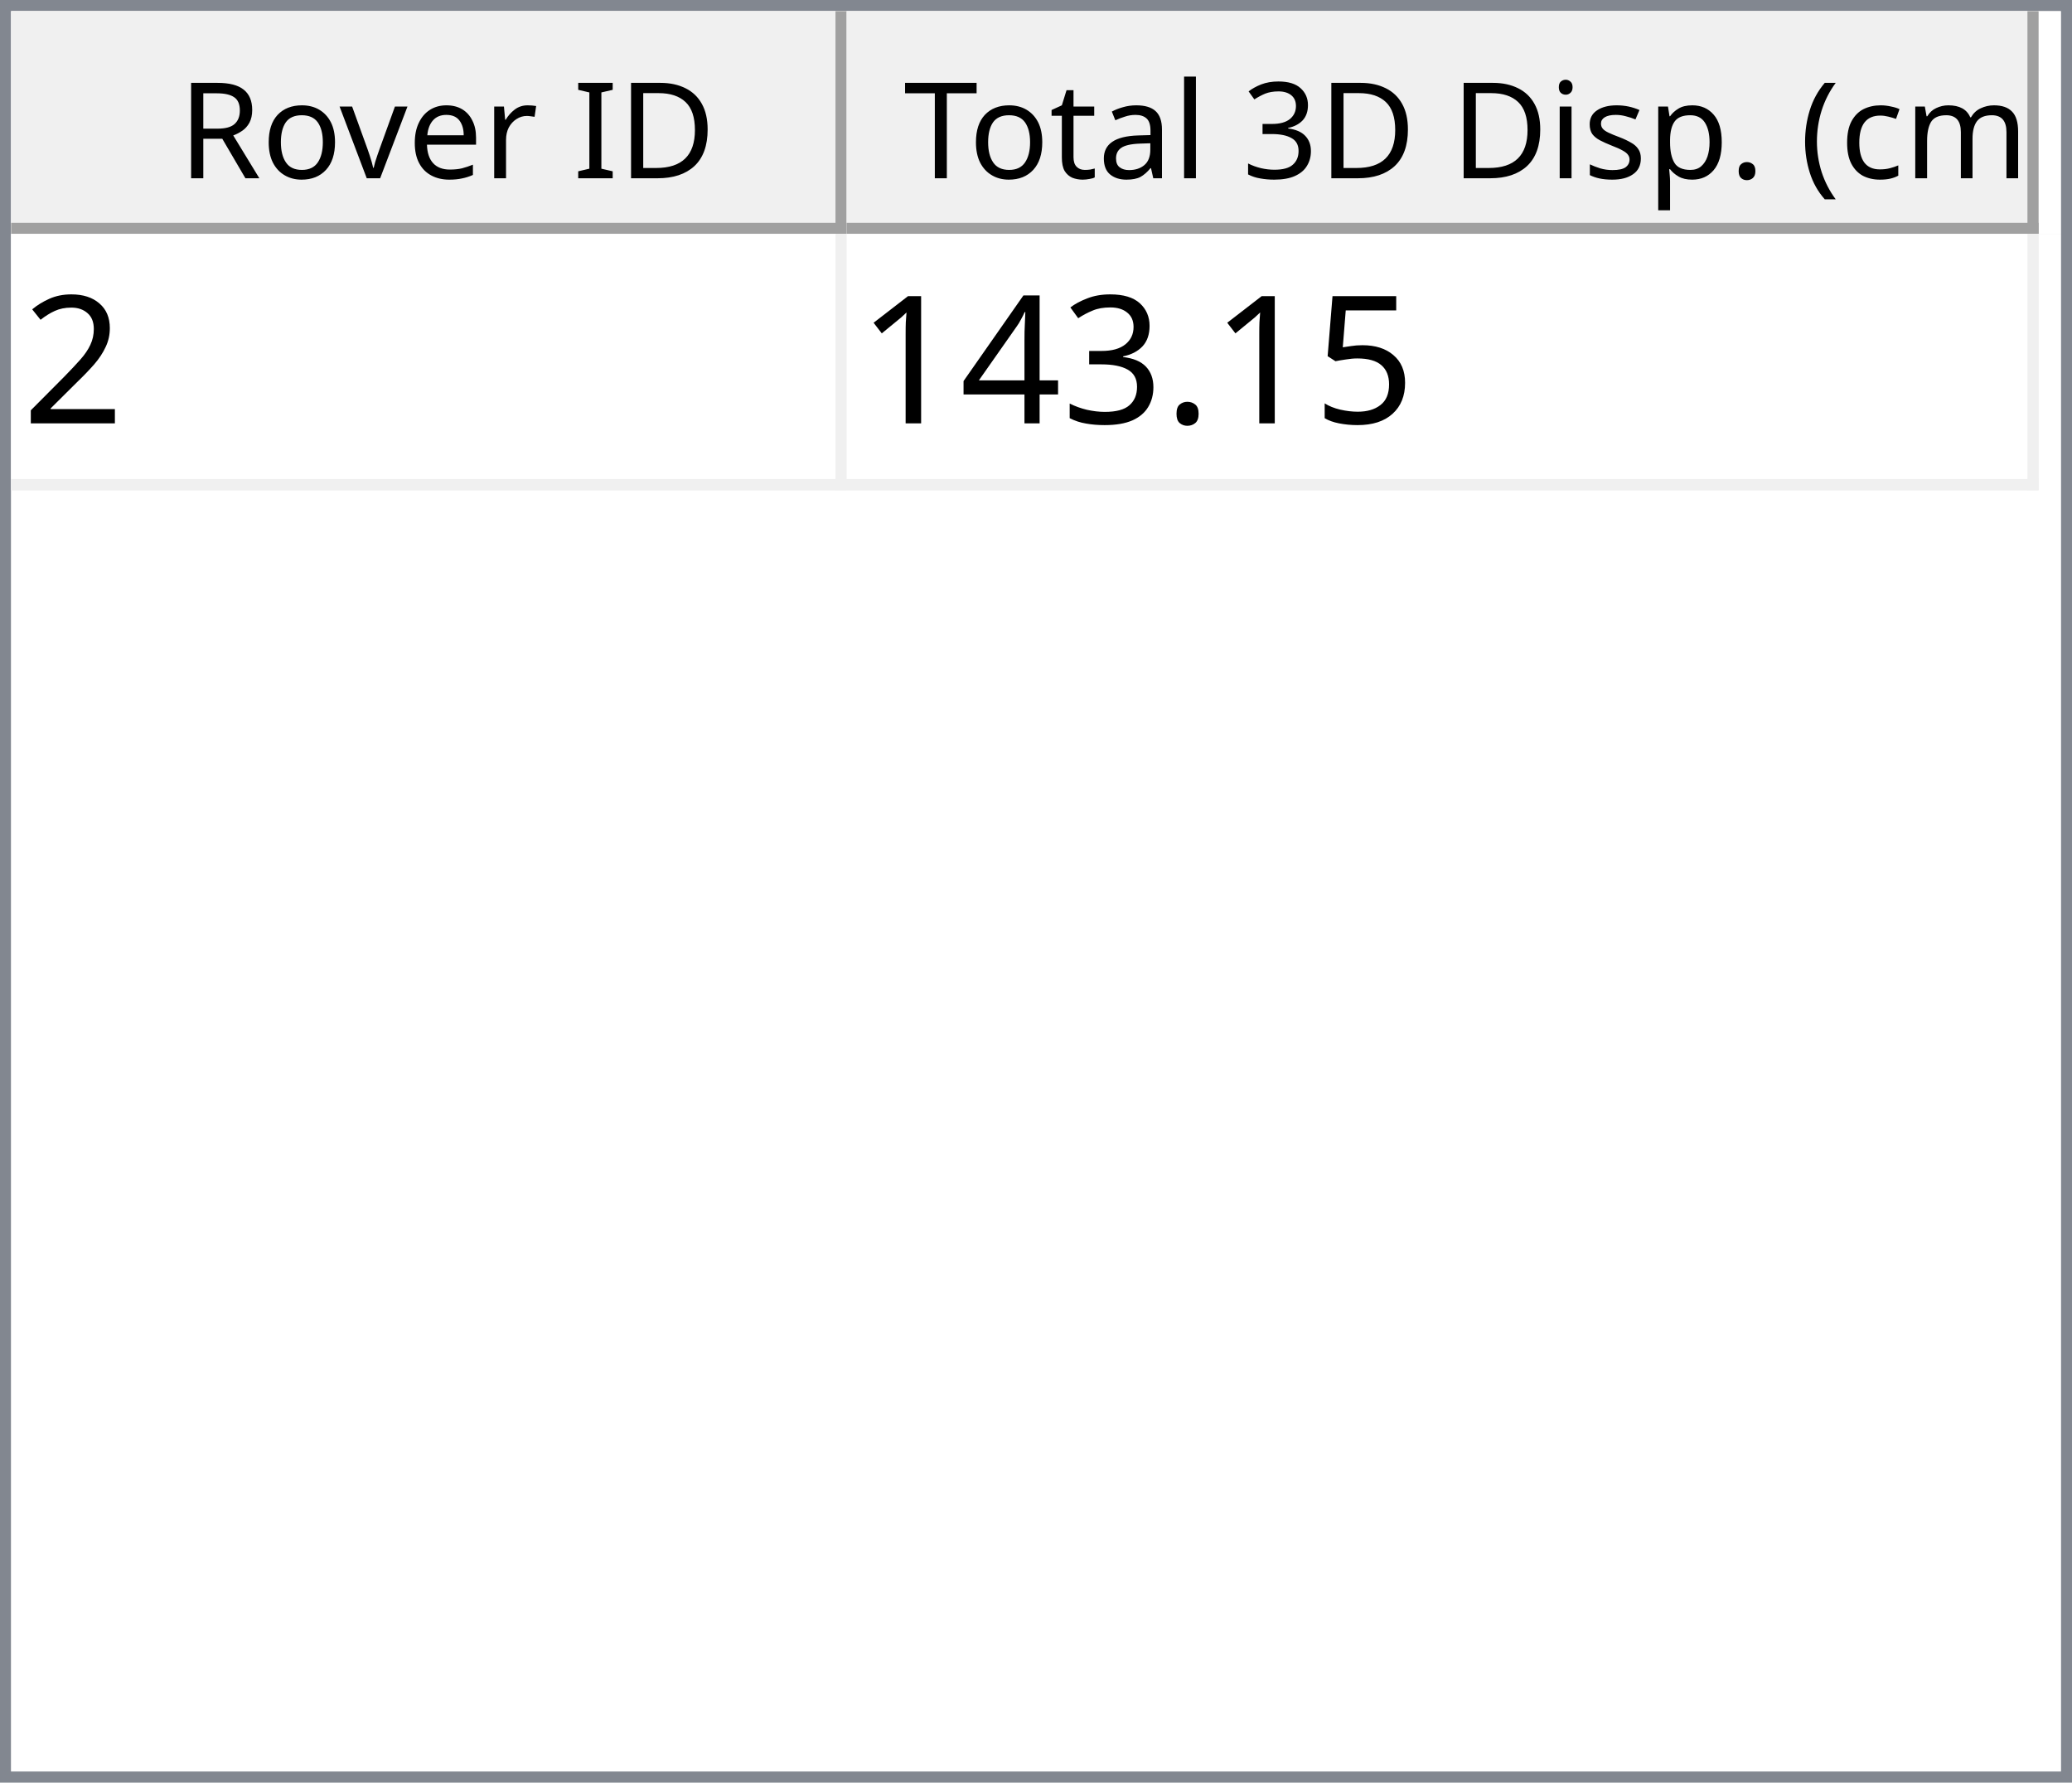
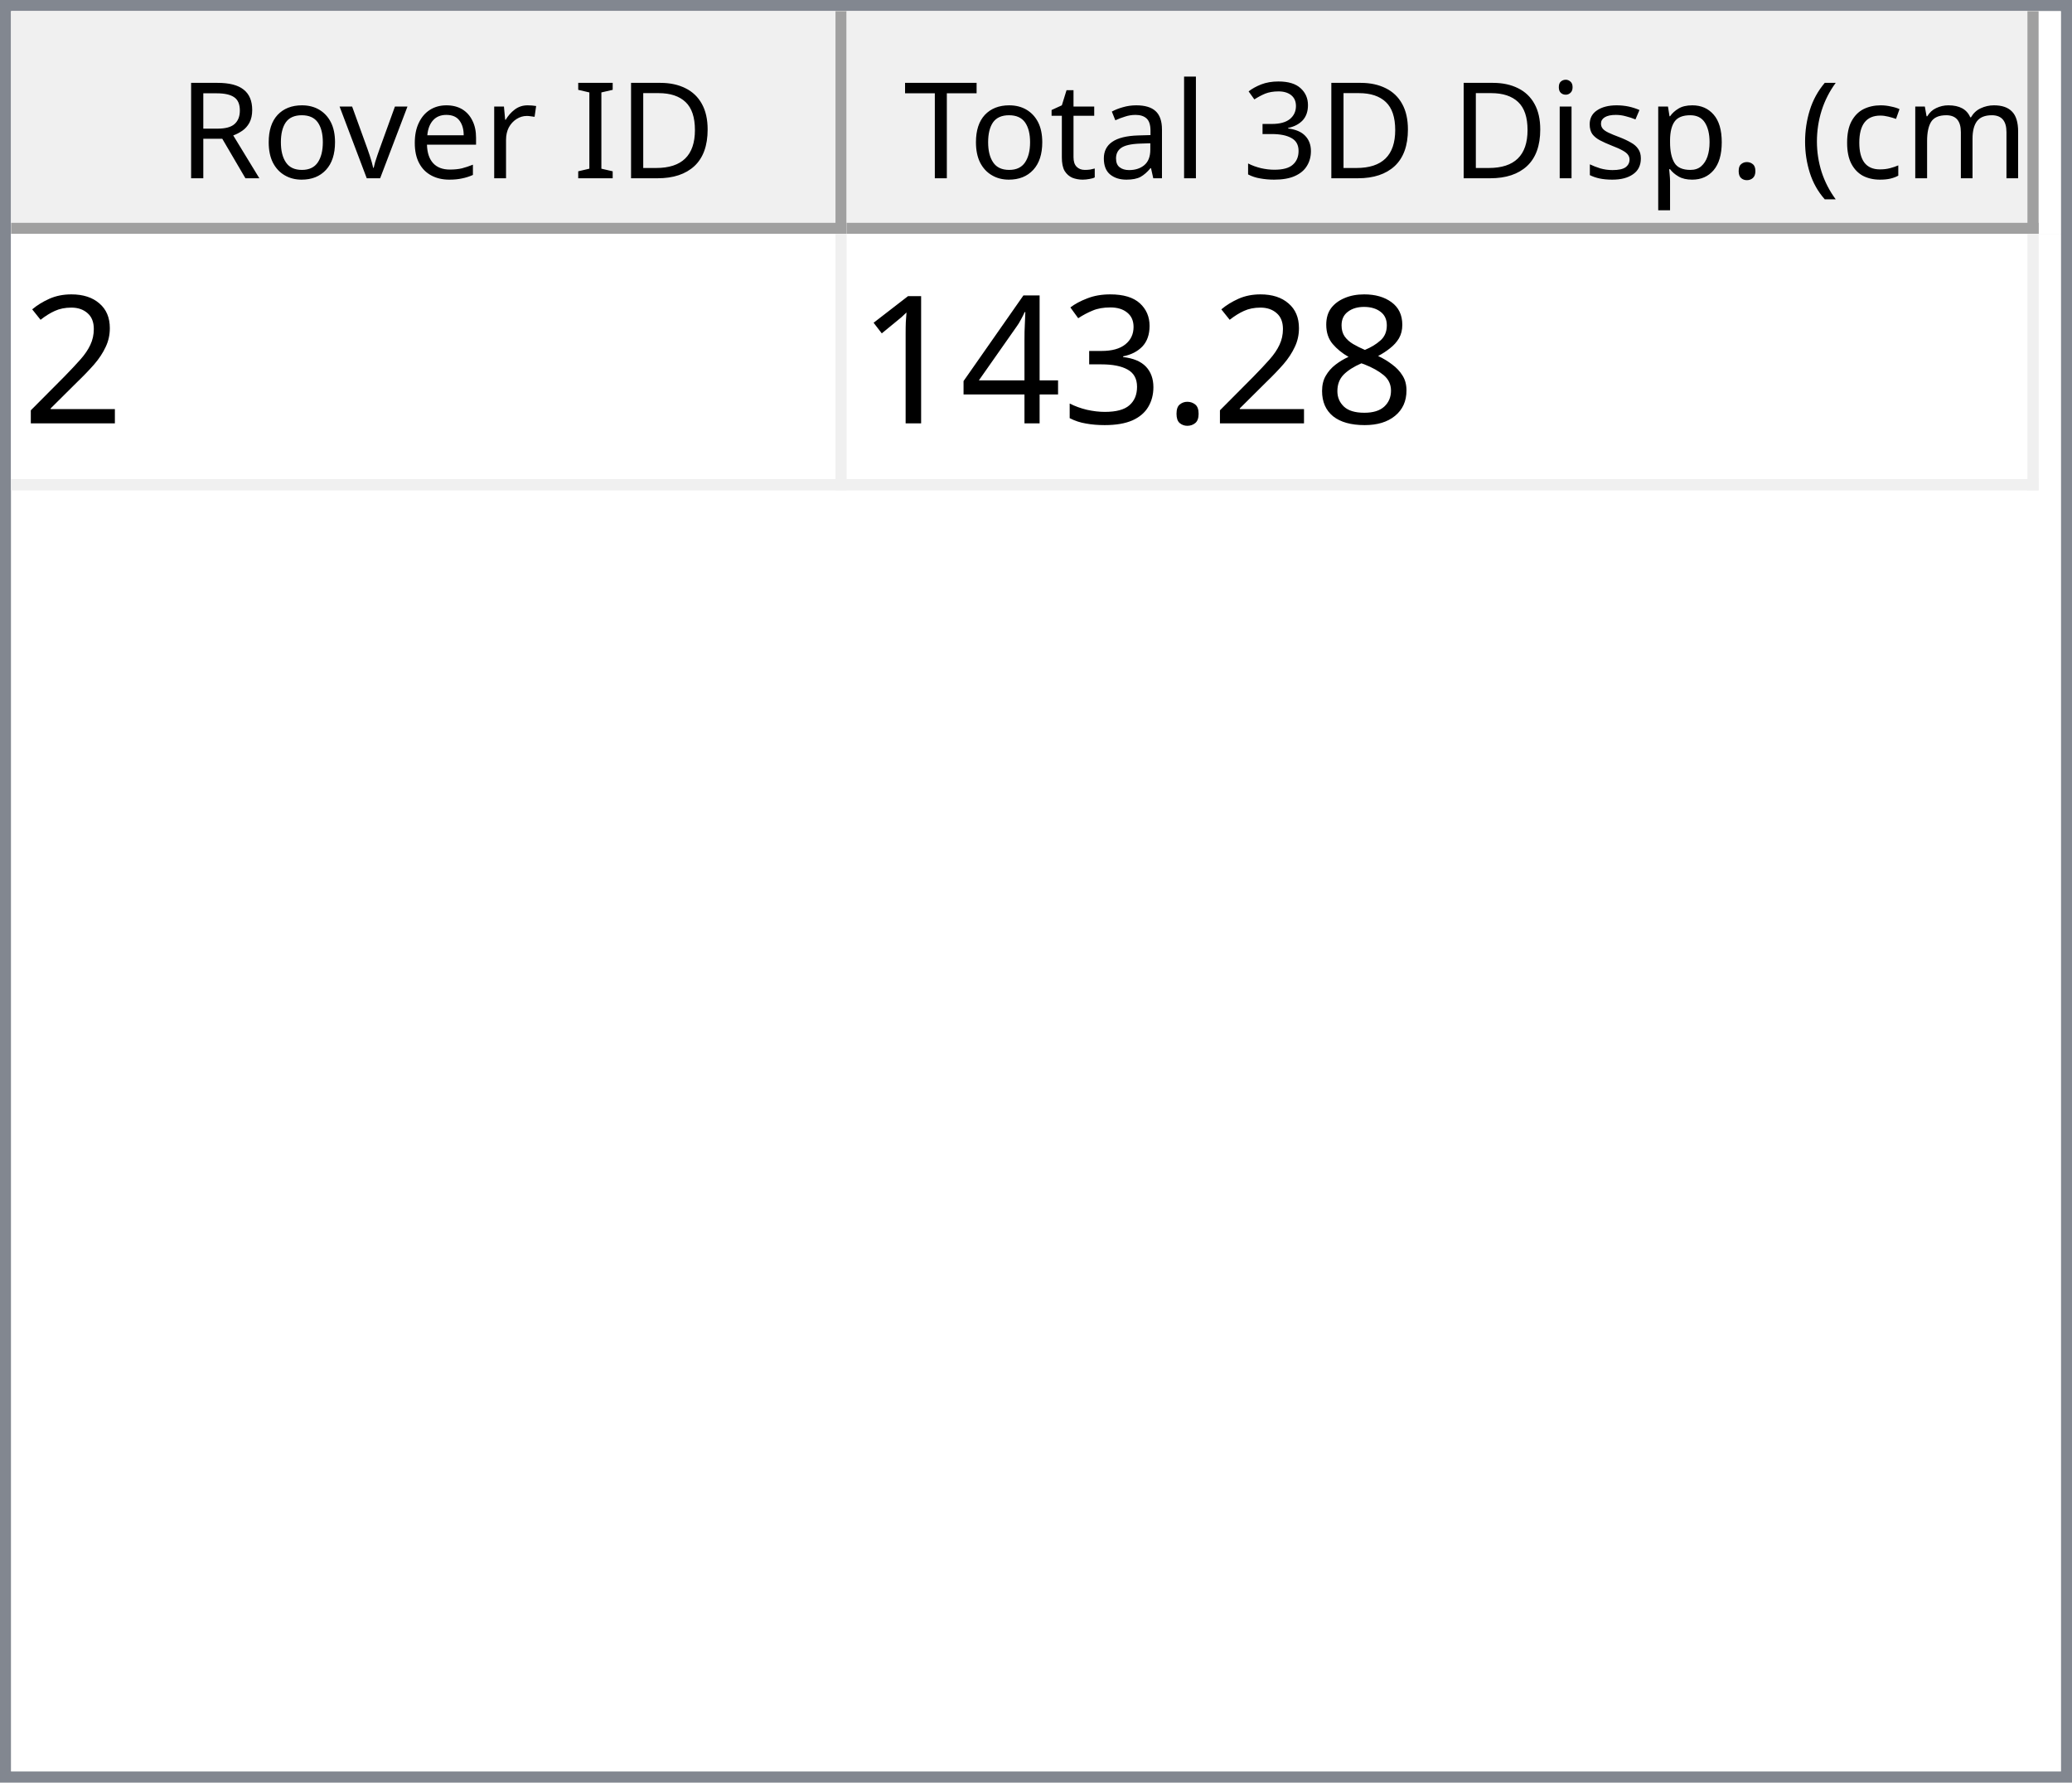
<svg xmlns="http://www.w3.org/2000/svg" style="fill-opacity:1; color-rendering:auto; color-interpolation:auto; text-rendering:auto; stroke:black; stroke-linecap:square; stroke-miterlimit:10; shape-rendering:auto; stroke-opacity:1; fill:black; stroke-dasharray:none; font-weight:normal; stroke-width:1; font-family:'Dialog'; font-style:normal; stroke-linejoin:miter; font-size:12px; stroke-dashoffset:0; image-rendering:auto;" width="186" height="160">
  <defs id="genericDefs" />
  <g>
    <defs id="defs1">
      <clipPath clipPathUnits="userSpaceOnUse" id="clipPath1">
        <path d="M0 0 L186 0 L186 160 L0 160 L0 0 Z" />
      </clipPath>
      <clipPath clipPathUnits="userSpaceOnUse" id="clipPath2">
        <path d="M0 0 L0 160 L186 160 L186 0 Z" />
      </clipPath>
      <clipPath clipPathUnits="userSpaceOnUse" id="clipPath3">
        <path d="M0 0 L0 20 L184 20 L184 0 Z" />
      </clipPath>
      <clipPath clipPathUnits="userSpaceOnUse" id="clipPath4">
        <path d="M0 0 L0 20 L75 20 L75 0 Z" />
      </clipPath>
      <clipPath clipPathUnits="userSpaceOnUse" id="clipPath5">
        <path d="M1 1 L1 19 L74 19 L74 1 Z" />
      </clipPath>
      <clipPath clipPathUnits="userSpaceOnUse" id="clipPath6">
        <path d="M0 0 L0 18 L73 18 L73 0 Z" />
      </clipPath>
      <clipPath clipPathUnits="userSpaceOnUse" id="clipPath7">
        <path d="M-0.5 -0.5 L-0.5 19.5 L74.5 19.5 L74.5 -0.5 Z" />
      </clipPath>
      <clipPath clipPathUnits="userSpaceOnUse" id="clipPath8">
        <path d="M0 0 L0 20 L107 20 L107 0 Z" />
      </clipPath>
      <clipPath clipPathUnits="userSpaceOnUse" id="clipPath9">
        <path d="M1 1 L1 19 L106 19 L106 1 Z" />
      </clipPath>
      <clipPath clipPathUnits="userSpaceOnUse" id="clipPath10">
        <path d="M0 0 L0 18 L105 18 L105 0 Z" />
      </clipPath>
      <clipPath clipPathUnits="userSpaceOnUse" id="clipPath11">
        <path d="M-0.5 -0.5 L-0.5 19.5 L106.5 19.5 L106.5 -0.5 Z" />
      </clipPath>
      <clipPath clipPathUnits="userSpaceOnUse" id="clipPath12">
        <path d="M0 0 L0 138 L184 138 L184 0 Z" />
      </clipPath>
      <clipPath clipPathUnits="userSpaceOnUse" id="clipPath13">
        <path d="M0 0 L0 23 L182 23 L182 0 Z" />
      </clipPath>
      <clipPath clipPathUnits="userSpaceOnUse" id="clipPath14">
        <path d="M-0.5 -0.5 L-0.5 22.5 L181.5 22.5 L181.5 -0.5 Z" />
      </clipPath>
      <clipPath clipPathUnits="userSpaceOnUse" id="clipPath15">
        <path d="M0 0 L0 22 L74 22 L74 0 Z" />
      </clipPath>
      <clipPath clipPathUnits="userSpaceOnUse" id="clipPath16">
        <path d="M0 0 L0 22 L106 22 L106 0 Z" />
      </clipPath>
      <font horiz-adv-x="64.551" id="font1">
        <font-face ascent="107.91" descent="25.098" units-per-em="100" style="font-style:normal; font-family:Segoe UI; font-weight:normal;" />
        <missing-glyph horiz-adv-x="64.551" d="M8.109 0 L8.109 68.266 L56.453 68.266 L56.453 0 L8.109 0 ZM15.328 7.234 L49.219 7.234 L49.219 61.031 L15.328 61.031 L15.328 7.234 Z" />
        <glyph unicode="D" horiz-adv-x="70.117" d="M9.188 0 L9.188 70.016 L28.516 70.016 Q65.531 70.016 65.531 35.891 Q65.531 19.672 55.25 9.836 Q44.969 0 27.734 0 L9.188 0 ZM17.391 62.594 L17.391 7.422 L27.828 7.422 Q41.609 7.422 49.273 14.797 Q56.938 22.172 56.938 35.688 Q56.938 62.594 28.328 62.594 L17.391 62.594 Z" />
        <glyph unicode="I" horiz-adv-x="26.611" d="M17.391 0 L9.188 0 L9.188 70.016 L17.391 70.016 L17.391 0 Z" />
        <glyph unicode=" " horiz-adv-x="27.393" d="" />
        <glyph unicode="r" horiz-adv-x="34.766" d="M34.188 41.891 Q32.078 43.5 28.125 43.5 Q23 43.5 19.555 38.672 Q16.109 33.844 16.109 25.484 L16.109 0 L8.109 0 L8.109 50 L16.109 50 L16.109 39.703 L16.312 39.703 Q18.016 44.969 21.531 47.922 Q25.047 50.875 29.391 50.875 Q32.516 50.875 34.188 50.203 L34.188 41.891 Z" />
        <glyph unicode="e" horiz-adv-x="52.295" d="M48.297 23 L12.984 23 Q13.188 14.656 17.484 10.109 Q21.781 5.562 29.297 5.562 Q37.75 5.562 44.828 11.141 L44.828 3.609 Q38.234 -1.172 27.391 -1.172 Q16.797 -1.172 10.742 5.641 Q4.688 12.453 4.688 24.812 Q4.688 36.469 11.305 43.82 Q17.922 51.172 27.734 51.172 Q37.547 51.172 42.922 44.828 Q48.297 38.484 48.297 27.203 L48.297 23 ZM40.094 29.781 Q40.047 36.719 36.75 40.578 Q33.453 44.438 27.594 44.438 Q21.922 44.438 17.969 40.383 Q14.016 36.328 13.094 29.781 L40.094 29.781 Z" />
        <glyph unicode="v" horiz-adv-x="47.9" d="M47.406 50 L27.484 0 L19.625 0 L0.688 50 L9.469 50 L22.172 13.672 Q23.578 9.672 23.922 6.688 L24.125 6.688 Q24.609 10.453 25.688 13.484 L38.969 50 L47.406 50 Z" />
        <glyph unicode="o" horiz-adv-x="58.594" d="M29 -1.172 Q17.922 -1.172 11.305 5.836 Q4.688 12.844 4.688 24.422 Q4.688 37.016 11.57 44.094 Q18.453 51.172 30.172 51.172 Q41.359 51.172 47.633 44.289 Q53.906 37.406 53.906 25.203 Q53.906 13.234 47.141 6.031 Q40.375 -1.172 29 -1.172 ZM29.594 44.438 Q21.875 44.438 17.383 39.188 Q12.891 33.938 12.891 24.703 Q12.891 15.828 17.43 10.695 Q21.969 5.562 29.594 5.562 Q37.359 5.562 41.531 10.594 Q45.703 15.625 45.703 24.906 Q45.703 34.281 41.531 39.359 Q37.359 44.438 29.594 44.438 Z" />
        <glyph unicode="R" horiz-adv-x="59.814" d="M59.375 0 L49.609 0 L37.891 19.625 Q36.281 22.359 34.766 24.289 Q33.25 26.219 31.664 27.438 Q30.078 28.656 28.25 29.219 Q26.422 29.781 24.125 29.781 L17.391 29.781 L17.391 0 L9.188 0 L9.188 70.016 L30.078 70.016 Q34.672 70.016 38.555 68.867 Q42.438 67.719 45.289 65.375 Q48.141 63.031 49.758 59.547 Q51.375 56.062 51.375 51.375 Q51.375 47.703 50.273 44.656 Q49.172 41.609 47.148 39.211 Q45.125 36.812 42.266 35.133 Q39.406 33.453 35.844 32.516 L35.844 32.328 Q37.594 31.547 38.891 30.547 Q40.188 29.547 41.359 28.18 Q42.531 26.812 43.68 25.078 Q44.828 23.344 46.234 21.047 L59.375 0 ZM17.391 62.594 L17.391 37.203 L28.516 37.203 Q31.594 37.203 34.203 38.133 Q36.812 39.062 38.719 40.797 Q40.625 42.531 41.703 45.047 Q42.781 47.562 42.781 50.688 Q42.781 56.297 39.141 59.445 Q35.5 62.594 28.609 62.594 L17.391 62.594 Z" />
        <glyph unicode=")" horiz-adv-x="30.176" d="M8.297 -15.922 L1.172 -15.922 Q16.406 2.344 16.406 26.812 Q16.406 51.469 1.078 70.016 L8.297 70.016 Q23.531 52.156 23.531 26.703 Q23.531 1.375 8.297 -15.922 Z" />
        <glyph unicode="m" horiz-adv-x="86.133" d="M79.109 0 L71.094 0 L71.094 28.719 Q71.094 37.016 68.531 40.727 Q65.969 44.438 59.906 44.438 Q54.781 44.438 51.195 39.75 Q47.609 35.062 47.609 28.516 L47.609 0 L39.594 0 L39.594 29.688 Q39.594 44.438 28.219 44.438 Q22.953 44.438 19.531 40.016 Q16.109 35.594 16.109 28.516 L16.109 0 L8.109 0 L8.109 50 L16.109 50 L16.109 42.094 L16.312 42.094 Q21.625 51.172 31.844 51.172 Q36.969 51.172 40.773 48.312 Q44.578 45.453 46 40.828 Q51.562 51.172 62.594 51.172 Q79.109 51.172 79.109 30.812 L79.109 0 Z" />
        <glyph unicode="c" horiz-adv-x="46.191" d="M42.188 2.297 Q36.422 -1.172 28.516 -1.172 Q17.828 -1.172 11.258 5.789 Q4.688 12.75 4.688 23.828 Q4.688 36.188 11.766 43.68 Q18.844 51.172 30.672 51.172 Q37.25 51.172 42.281 48.734 L42.281 40.531 Q36.719 44.438 30.375 44.438 Q22.703 44.438 17.797 38.945 Q12.891 33.453 12.891 24.516 Q12.891 15.719 17.508 10.641 Q22.125 5.562 29.891 5.562 Q36.422 5.562 42.188 9.906 L42.188 2.297 Z" />
        <glyph unicode="(" horiz-adv-x="30.176" d="M29.109 -15.922 L21.969 -15.922 Q6.844 1.375 6.844 26.703 Q6.844 52.156 21.969 70.016 L29.203 70.016 Q13.875 51.469 13.875 26.812 Q13.875 2.344 29.109 -15.922 Z" />
        <glyph unicode="." horiz-adv-x="21.68" d="M10.891 -1.078 Q8.641 -1.078 7.055 0.539 Q5.469 2.156 5.469 4.391 Q5.469 6.641 7.055 8.273 Q8.641 9.906 10.891 9.906 Q13.188 9.906 14.797 8.273 Q16.406 6.641 16.406 4.391 Q16.406 2.156 14.797 0.539 Q13.188 -1.078 10.891 -1.078 Z" />
        <glyph unicode="p" horiz-adv-x="58.789" d="M16.312 7.234 L16.109 7.234 L16.109 -23 L8.109 -23 L8.109 50 L16.109 50 L16.109 41.219 L16.312 41.219 Q22.219 51.172 33.594 51.172 Q43.266 51.172 48.688 44.461 Q54.109 37.75 54.109 26.469 Q54.109 13.922 48 6.375 Q41.891 -1.172 31.297 -1.172 Q21.578 -1.172 16.312 7.234 ZM16.109 27.391 L16.109 20.406 Q16.109 14.203 20.141 9.883 Q24.172 5.562 30.375 5.562 Q37.641 5.562 41.773 11.133 Q45.906 16.703 45.906 26.609 Q45.906 34.969 42.047 39.703 Q38.188 44.438 31.594 44.438 Q24.609 44.438 20.359 39.578 Q16.109 34.719 16.109 27.391 Z" />
        <glyph unicode="s" horiz-adv-x="42.432" d="M5.078 1.812 L5.078 10.406 Q11.625 5.562 19.484 5.562 Q30.031 5.562 30.031 12.594 Q30.031 14.594 29.125 15.992 Q28.219 17.391 26.68 18.461 Q25.141 19.531 23.07 20.383 Q21 21.234 18.609 22.172 Q15.281 23.484 12.766 24.828 Q10.25 26.172 8.57 27.859 Q6.891 29.547 6.031 31.695 Q5.172 33.844 5.172 36.719 Q5.172 40.234 6.789 42.945 Q8.406 45.656 11.086 47.484 Q13.766 49.312 17.211 50.242 Q20.656 51.172 24.312 51.172 Q30.812 51.172 35.938 48.922 L35.938 40.828 Q30.422 44.438 23.25 44.438 Q21 44.438 19.195 43.922 Q17.391 43.406 16.094 42.477 Q14.797 41.547 14.086 40.258 Q13.375 38.969 13.375 37.406 Q13.375 35.453 14.086 34.133 Q14.797 32.812 16.164 31.789 Q17.531 30.766 19.484 29.938 Q21.438 29.109 23.922 28.125 Q27.25 26.859 29.883 25.516 Q32.516 24.172 34.375 22.484 Q36.234 20.797 37.234 18.602 Q38.234 16.406 38.234 13.375 Q38.234 9.672 36.602 6.938 Q34.969 4.203 32.234 2.398 Q29.5 0.594 25.93 -0.289 Q22.359 -1.172 18.453 -1.172 Q10.75 -1.172 5.078 1.812 Z" />
        <glyph unicode="i" horiz-adv-x="24.219" d="M12.203 62.703 Q10.062 62.703 8.547 64.164 Q7.031 65.625 7.031 67.875 Q7.031 70.125 8.547 71.609 Q10.062 73.094 12.203 73.094 Q14.406 73.094 15.945 71.609 Q17.484 70.125 17.484 67.875 Q17.484 65.719 15.945 64.211 Q14.406 62.703 12.203 62.703 ZM16.109 0 L8.109 0 L8.109 50 L16.109 50 L16.109 0 Z" />
        <glyph unicode="3" horiz-adv-x="53.906" d="M46.531 19.828 Q46.531 15.094 44.75 11.211 Q42.969 7.328 39.719 4.57 Q36.469 1.812 31.93 0.297 Q27.391 -1.219 21.922 -1.219 Q11.922 -1.219 6 2.594 L6 11.188 Q13.094 5.609 22.219 5.609 Q25.875 5.609 28.828 6.539 Q31.781 7.469 33.906 9.227 Q36.031 10.984 37.18 13.477 Q38.328 15.969 38.328 19.094 Q38.328 32.812 18.797 32.812 L12.984 32.812 L12.984 39.594 L18.5 39.594 Q35.797 39.594 35.797 52.484 Q35.797 64.406 22.609 64.406 Q15.188 64.406 8.688 59.422 L8.688 67.188 Q15.375 71.188 24.609 71.188 Q29 71.188 32.57 69.969 Q36.141 68.75 38.68 66.555 Q41.219 64.359 42.609 61.281 Q44 58.203 44 54.5 Q44 40.672 30.031 36.719 L30.031 36.531 Q33.594 36.141 36.625 34.797 Q39.656 33.453 41.852 31.305 Q44.047 29.156 45.289 26.25 Q46.531 23.344 46.531 19.828 Z" />
        <glyph unicode="l" horiz-adv-x="24.219" d="M16.109 0 L8.109 0 L8.109 74.031 L16.109 74.031 L16.109 0 Z" />
        <glyph unicode="a" horiz-adv-x="50.879" d="M43.891 0 L35.891 0 L35.891 7.812 L35.688 7.812 Q30.469 -1.172 20.312 -1.172 Q12.844 -1.172 8.617 2.781 Q4.391 6.734 4.391 13.281 Q4.391 27.297 20.906 29.594 L35.891 31.688 Q35.891 44.438 25.594 44.438 Q16.547 44.438 9.281 38.281 L9.281 46.484 Q16.656 51.172 26.266 51.172 Q43.891 51.172 43.891 32.516 L43.891 0 ZM35.891 25.297 L23.828 23.641 Q18.266 22.859 15.43 20.875 Q12.594 18.891 12.594 13.875 Q12.594 10.203 15.211 7.883 Q17.828 5.562 22.172 5.562 Q28.125 5.562 32.008 9.742 Q35.891 13.922 35.891 20.312 L35.891 25.297 Z" />
        <glyph unicode="t" horiz-adv-x="33.887" d="M31.297 0.484 Q28.469 -1.078 23.828 -1.078 Q10.688 -1.078 10.688 13.578 L10.688 43.172 L2.094 43.172 L2.094 50 L10.688 50 L10.688 62.203 L18.703 64.797 L18.703 50 L31.297 50 L31.297 43.172 L18.703 43.172 L18.703 14.984 Q18.703 9.969 20.414 7.82 Q22.125 5.672 26.078 5.672 Q29.109 5.672 31.297 7.328 L31.297 0.484 Z" />
        <glyph unicode="T" horiz-adv-x="52.393" d="M50.594 62.594 L30.375 62.594 L30.375 0 L22.172 0 L22.172 62.594 L2 62.594 L2 70.016 L50.594 70.016 L50.594 62.594 Z" />
      </font>
      <font horiz-adv-x="75.0" id="font2">
        <font-face ascent="100.537" descent="21.973" units-per-em="100" style="font-style:normal; font-family:sans-serif; font-weight:normal;" />
        <missing-glyph horiz-adv-x="75.0" d="M12.5 0 L12.5 62.5 L62.5 62.5 L62.5 0 L12.5 0 ZM14.062 1.562 L60.938 1.562 L60.938 60.938 L14.062 60.938 L14.062 1.562 Z" />
        <glyph unicode="2" horiz-adv-x="55.615" d="M50.344 8.453 L50.344 0 L3.031 0 Q2.938 3.172 4.047 6.109 Q5.859 10.938 9.836 15.625 Q13.812 20.312 21.344 26.469 Q33.016 36.031 37.117 41.625 Q41.219 47.219 41.219 52.203 Q41.219 57.422 37.477 61.008 Q33.734 64.594 27.734 64.594 Q21.391 64.594 17.578 60.789 Q13.766 56.984 13.719 50.25 L4.688 51.172 Q5.609 61.281 11.664 66.578 Q17.719 71.875 27.938 71.875 Q38.234 71.875 44.242 66.164 Q50.25 60.453 50.25 52 Q50.25 47.703 48.492 43.555 Q46.734 39.406 42.656 34.812 Q38.578 30.219 29.109 22.219 Q21.188 15.578 18.945 13.211 Q16.703 10.844 15.234 8.453 L50.344 8.453 Z" />
-         <glyph unicode="5" horiz-adv-x="55.615" d="M4.156 18.75 L13.375 19.531 Q14.406 12.797 18.141 9.398 Q21.875 6 27.156 6 Q33.5 6 37.891 10.789 Q42.281 15.578 42.281 23.484 Q42.281 31 38.062 35.352 Q33.844 39.703 27 39.703 Q22.75 39.703 19.336 37.773 Q15.922 35.844 13.969 32.766 L5.719 33.844 L12.641 70.609 L48.25 70.609 L48.25 62.203 L19.672 62.203 L15.828 42.969 Q22.266 47.469 29.344 47.469 Q38.719 47.469 45.164 40.969 Q51.609 34.469 51.609 24.266 Q51.609 14.547 45.953 7.469 Q39.062 -1.219 27.156 -1.219 Q17.391 -1.219 11.211 4.25 Q5.031 9.719 4.156 18.75 Z" />
+         <glyph unicode="8" horiz-adv-x="55.615" d="M17.672 38.812 Q12.203 40.828 9.57 44.539 Q6.938 48.25 6.938 53.422 Q6.938 61.234 12.555 66.555 Q18.172 71.875 27.484 71.875 Q36.859 71.875 42.578 66.43 Q48.297 60.984 48.297 53.172 Q48.297 48.188 45.68 44.508 Q43.062 40.828 37.75 38.812 Q44.344 36.672 47.781 31.883 Q51.219 27.094 51.219 20.453 Q51.219 11.281 44.727 5.031 Q38.234 -1.219 27.641 -1.219 Q17.047 -1.219 10.547 5.055 Q4.047 11.328 4.047 20.703 Q4.047 27.688 7.594 32.398 Q11.141 37.109 17.672 38.812 ZM15.922 53.719 Q15.922 48.641 19.195 45.414 Q22.469 42.188 27.688 42.188 Q32.766 42.188 36.016 45.383 Q39.266 48.578 39.266 53.219 Q39.266 58.062 35.914 61.359 Q32.562 64.656 27.594 64.656 Q22.562 64.656 19.242 61.43 Q15.922 58.203 15.922 53.719 ZM13.094 20.656 Q13.094 16.891 14.875 13.375 Q16.656 9.859 20.172 7.93 Q23.688 6 27.734 6 Q34.031 6 38.133 10.055 Q42.234 14.109 42.234 20.359 Q42.234 26.703 38.016 30.859 Q33.797 35.016 27.438 35.016 Q21.234 35.016 17.164 30.914 Q13.094 26.812 13.094 20.656 Z" />
        <glyph unicode="." horiz-adv-x="27.783" d="M9.078 0 L9.078 10.016 L19.094 10.016 L19.094 0 L9.078 0 Z" />
        <glyph unicode="3" horiz-adv-x="55.615" d="M4.203 18.891 L12.984 20.062 Q14.5 12.594 18.141 9.297 Q21.781 6 27 6 Q33.203 6 37.477 10.297 Q41.75 14.594 41.75 20.953 Q41.75 27 37.797 30.93 Q33.844 34.859 27.734 34.859 Q25.25 34.859 21.531 33.891 L22.516 41.609 Q23.391 41.5 23.922 41.5 Q29.547 41.5 34.039 44.43 Q38.531 47.359 38.531 53.469 Q38.531 58.297 35.258 61.477 Q31.984 64.656 26.812 64.656 Q21.688 64.656 18.266 61.43 Q14.844 58.203 13.875 51.766 L5.078 53.328 Q6.688 62.156 12.398 67.016 Q18.109 71.875 26.609 71.875 Q32.469 71.875 37.398 69.359 Q42.328 66.844 44.945 62.5 Q47.562 58.156 47.562 53.266 Q47.562 48.641 45.07 44.828 Q42.578 41.016 37.703 38.766 Q44.047 37.312 47.562 32.695 Q51.078 28.078 51.078 21.141 Q51.078 11.766 44.242 5.25 Q37.406 -1.266 26.953 -1.266 Q17.531 -1.266 11.305 4.352 Q5.078 9.969 4.203 18.891 Z" />
        <glyph unicode="4" horiz-adv-x="55.615" d="M32.328 0 L32.328 17.141 L1.266 17.141 L1.266 25.203 L33.938 71.578 L41.109 71.578 L41.109 25.203 L50.781 25.203 L50.781 17.141 L41.109 17.141 L41.109 0 L32.328 0 ZM32.328 25.203 L32.328 57.469 L9.906 25.203 L32.328 25.203 Z" />
        <glyph unicode="1" horiz-adv-x="55.615" d="M37.25 0 L28.469 0 L28.469 56 Q25.297 52.984 20.141 49.953 Q14.984 46.922 10.891 45.406 L10.891 53.906 Q18.266 57.375 23.781 62.305 Q29.297 67.234 31.594 71.875 L37.25 71.875 L37.25 0 Z" />
      </font>
    </defs>
    <g style="fill:white; stroke:white;">
      <rect x="0" y="0" width="186" style="clip-path:url(#clipPath1); stroke:none;" height="160" />
    </g>
    <g style="fill:white; text-rendering:optimizeSpeed; color-rendering:optimizeSpeed; image-rendering:optimizeSpeed; shape-rendering:crispEdges; stroke:white; color-interpolation:sRGB;">
      <rect x="0" width="186" height="160" y="0" style="stroke:none;" />
      <path style="stroke:none;" d="M0 160 L186 160 L186 0 L0 0 Z" />
    </g>
    <g style="fill:rgb(240,240,240); font-family:'Segoe UI'; stroke:rgb(240,240,240);">
      <rect x="0" y="0" width="186" style="clip-path:url(#clipPath2); stroke:none;" height="160" />
    </g>
    <g style="fill:rgb(130,135,144); font-family:'Segoe UI'; stroke:rgb(130,135,144);">
      <path d="M0 0 L186 0 L186 160 L0 160 L0 0 ZM1 1 L185 1 L185 159 L1 159 L1 1 Z" style="fill-rule:evenodd; clip-path:url(#clipPath2); stroke:none;" />
    </g>
    <g style="fill:white; font-family:'Segoe UI'; stroke:white;" transform="translate(1,1)">
      <rect x="0" y="0" width="184" style="clip-path:url(#clipPath3); stroke:none;" height="20" />
    </g>
    <g style="fill:rgb(240,240,240); font-family:'Segoe UI'; stroke:rgb(240,240,240);" transform="translate(1,1)">
      <rect x="0" y="0" width="75" style="clip-path:url(#clipPath4); stroke:none;" height="20" />
    </g>
    <g style="font-family:'Segoe UI';" transform="translate(2,2)">
      <text x="14" xml:space="preserve" y="14" style="clip-path:url(#clipPath6); stroke:none;">Rover ID</text>
    </g>
    <g style="fill:rgb(160,160,160); font-family:'Segoe UI'; stroke:rgb(160,160,160); stroke-linejoin:bevel;" transform="translate(1.5,1.5)">
      <line x1="74" x2="74" y1="0" style="fill:none; clip-path:url(#clipPath7);" y2="19" />
    </g>
    <g style="fill:rgb(160,160,160); font-family:'Segoe UI'; stroke:rgb(160,160,160); stroke-linejoin:bevel;" transform="matrix(1,0,0,1,1,1) translate(0.5,0.5)">
      <line x1="0" x2="74" y1="19" style="fill:none; clip-path:url(#clipPath7);" y2="19" />
    </g>
    <g style="fill:rgb(240,240,240); font-family:'Segoe UI'; stroke:rgb(240,240,240);" transform="translate(76,1)">
      <rect x="0" y="0" width="107" style="clip-path:url(#clipPath8); stroke:none;" height="20" />
    </g>
    <g style="font-family:'Segoe UI';" transform="translate(77,2)">
      <text x="1" xml:space="preserve" y="14" style="clip-path:url(#clipPath10); stroke:none;"> Total 3D Disp. (cm)</text>
    </g>
    <g style="fill:rgb(160,160,160); font-family:'Segoe UI'; stroke:rgb(160,160,160); stroke-linejoin:bevel;" transform="translate(76.5,1.5)">
      <line x1="106" x2="106" y1="0" style="fill:none; clip-path:url(#clipPath11);" y2="19" />
    </g>
    <g style="fill:rgb(160,160,160); font-family:'Segoe UI'; stroke:rgb(160,160,160); stroke-linejoin:bevel;" transform="matrix(1,0,0,1,76,1) translate(0.5,0.5)">
      <line x1="0" x2="106" y1="19" style="fill:none; clip-path:url(#clipPath11);" y2="19" />
    </g>
    <g style="fill:white; font-family:'Segoe UI'; stroke:white;" transform="translate(1,21)">
      <rect x="0" y="0" width="184" style="clip-path:url(#clipPath12); stroke:none;" height="138" />
    </g>
    <g style="fill:rgb(240,240,240); font-size:16px; font-family:sans-serif; stroke:rgb(240,240,240);" transform="translate(1,21)">
      <rect x="0" y="0" width="182" style="clip-path:url(#clipPath13); stroke:none;" height="23" />
      <line transform="translate(0.5,0.5)" x1="0" x2="181" y1="22" style="clip-path:url(#clipPath14); fill:none; stroke-linejoin:bevel;" y2="22" />
    </g>
    <g transform="matrix(1,0,0,1,1,21) translate(0.5,0.5)" style="fill:rgb(240,240,240); font-size:16px; font-family:sans-serif; stroke:rgb(240,240,240); stroke-linejoin:bevel;">
      <line x1="74" x2="74" y1="0" style="fill:none; clip-path:url(#clipPath14);" y2="22" />
    </g>
    <g transform="matrix(1,0,0,1,1,21) translate(0.5,0.5)" style="fill:rgb(240,240,240); font-size:16px; font-family:sans-serif; stroke:rgb(240,240,240); stroke-linejoin:bevel;">
      <line x1="181" x2="181" y1="0" style="fill:none; clip-path:url(#clipPath14);" y2="22" />
    </g>
    <g style="fill:white; font-size:16px; font-family:sans-serif; stroke:white;" transform="matrix(1,0,0,1,1,21)">
      <rect x="0" y="0" width="74" style="clip-path:url(#clipPath15); stroke:none;" height="22" />
      <text x="1" y="17" style="fill:black; clip-path:url(#clipPath15); stroke:none;" xml:space="preserve">2</text>
    </g>
    <g style="fill:white; font-size:16px; font-family:sans-serif; stroke:white;" transform="matrix(1,0,0,1,1,21) translate(75,0)">
      <rect x="0" y="0" width="106" style="clip-path:url(#clipPath16); stroke:none;" height="22" />
-       <text x="1" y="17" style="fill:black; clip-path:url(#clipPath16); stroke:none;" xml:space="preserve">143.15</text>
+       <text x="1" y="17" style="fill:black; clip-path:url(#clipPath16); stroke:none;" xml:space="preserve">143.28</text>
    </g>
  </g>
</svg>
